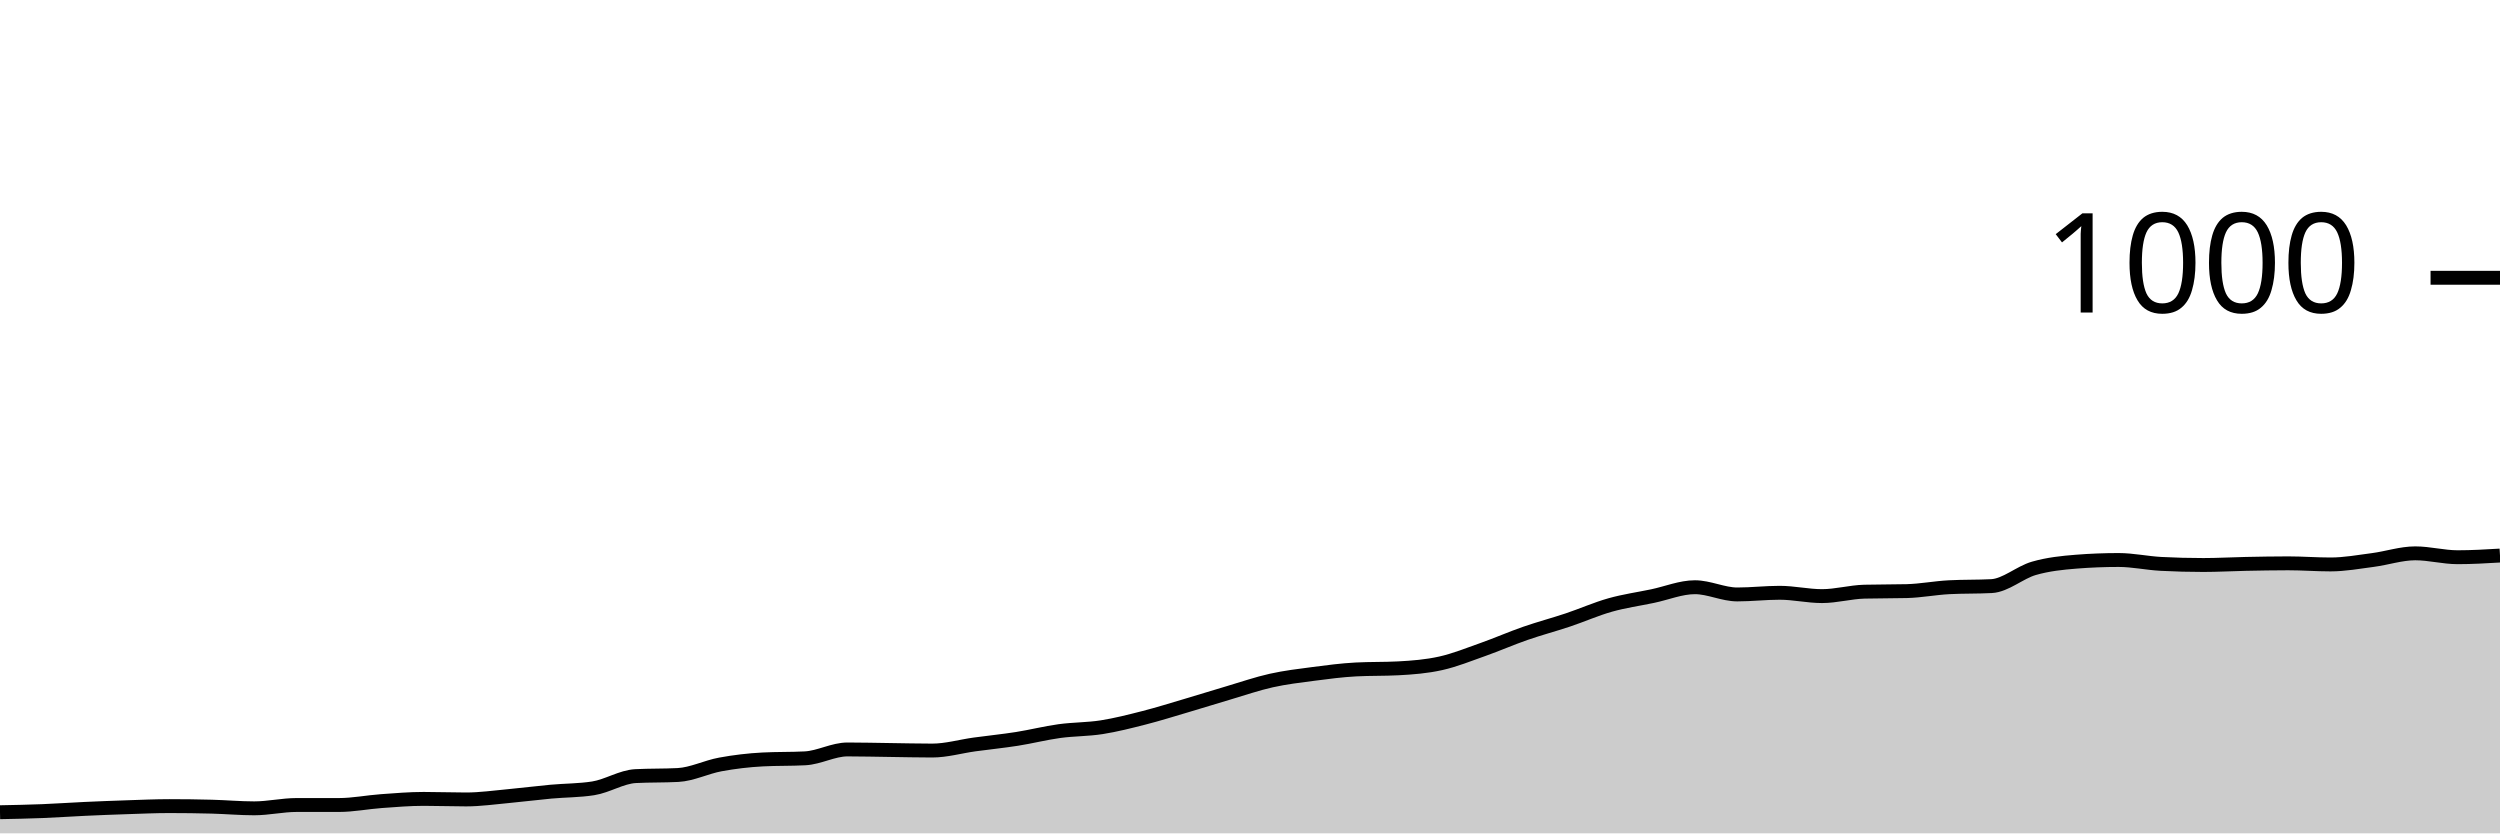
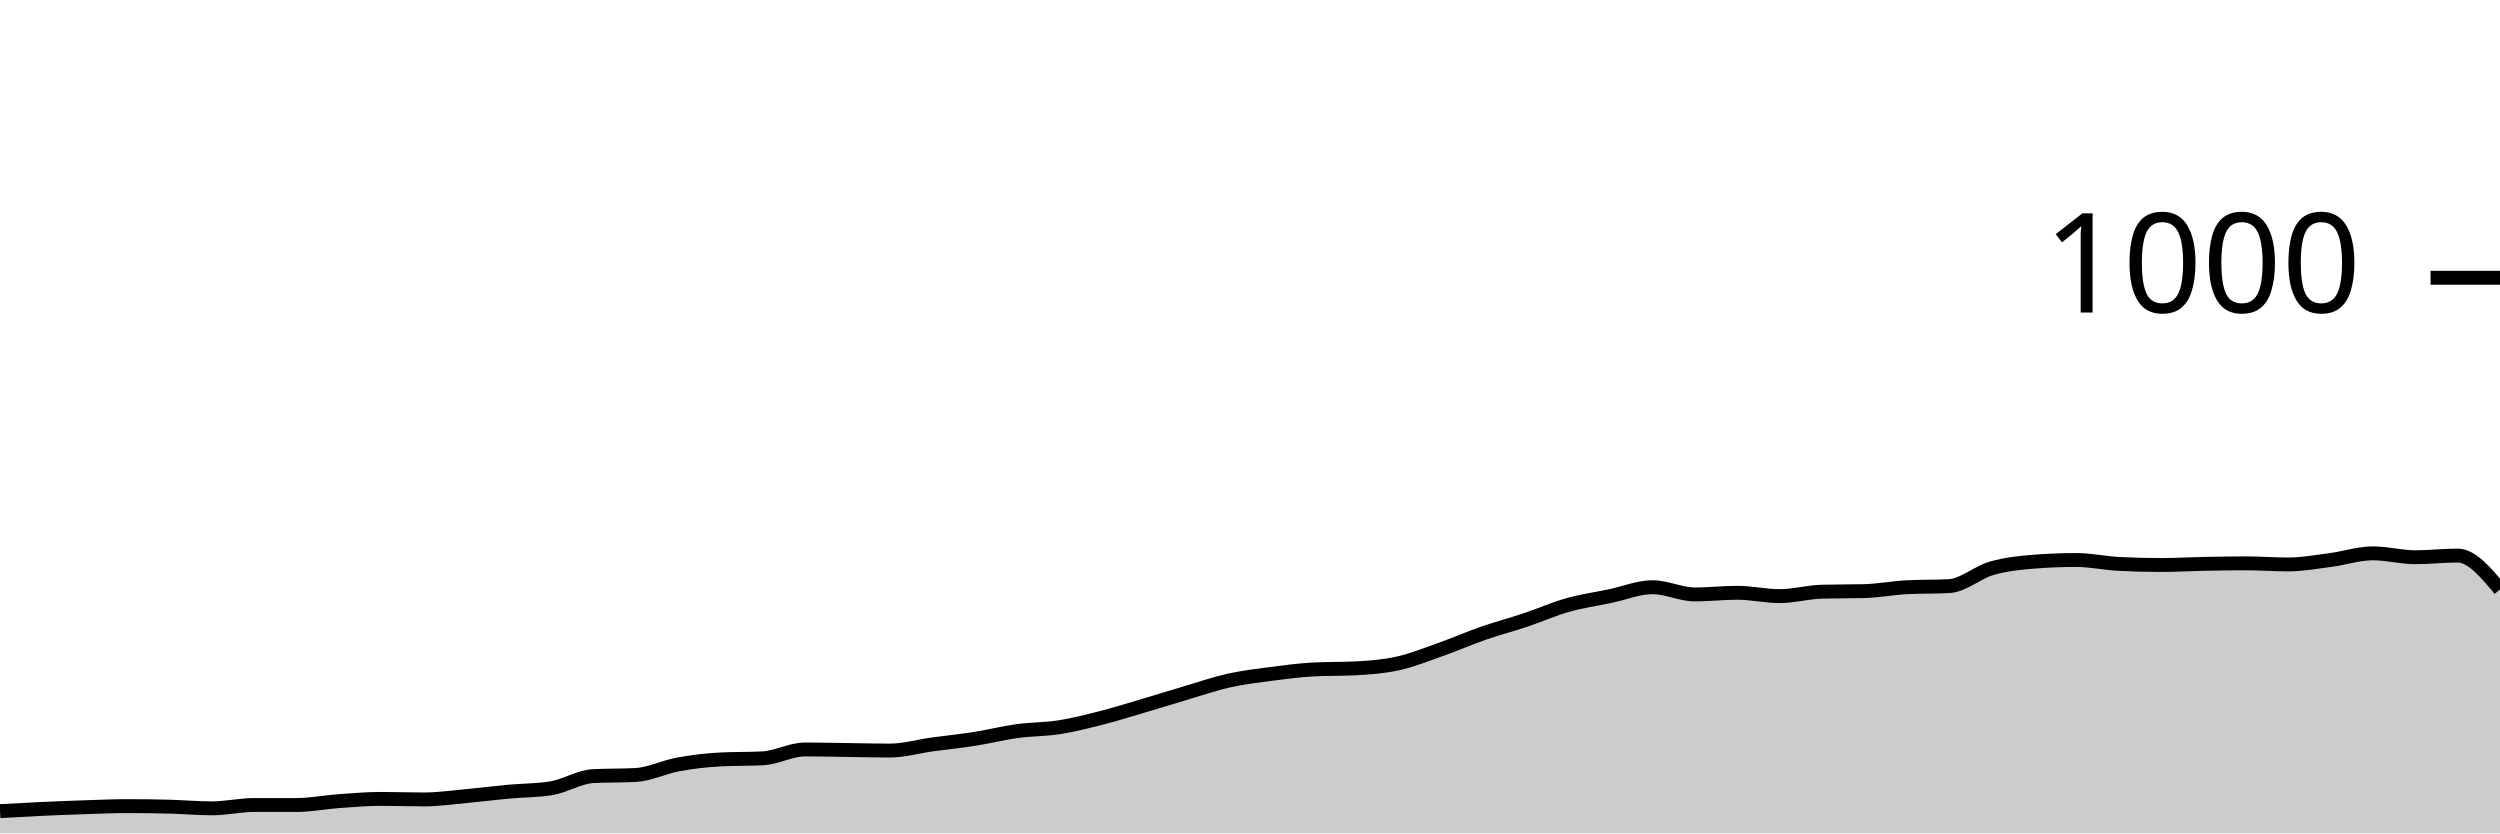
<svg xmlns="http://www.w3.org/2000/svg" viewBox="0 0 180 60">
  <g transform="translate(0,20)">
-     <path class="area" fill="rgba(0, 0, 0, 0.2)" d="M0,38.48C1.017,38.46,2.034,38.44,3.051,38.4C4.068,38.36,5.085,38.287,6.102,38.24C7.119,38.193,8.136,38.153,9.153,38.12C10.169,38.087,11.186,38.04,12.203,38.04C13.22,38.04,14.237,38.053,15.254,38.08C16.271,38.107,17.288,38.2,18.305,38.2C19.322,38.2,20.339,37.96,21.356,37.96C22.373,37.96,23.39,37.96,24.407,37.96C25.424,37.96,26.441,37.753,27.458,37.68C28.475,37.607,29.492,37.52,30.508,37.52C31.525,37.52,32.542,37.56,33.559,37.56C34.576,37.56,35.593,37.413,36.61,37.32C37.627,37.227,38.644,37.093,39.661,37C40.678,36.907,41.695,36.92,42.712,36.76C43.729,36.6,44.746,35.933,45.763,35.88C46.78,35.827,47.797,35.853,48.814,35.8C49.831,35.747,50.847,35.227,51.864,35.04C52.881,34.853,53.898,34.733,54.915,34.68C55.932,34.627,56.949,34.653,57.966,34.6C58.983,34.547,60,33.96,61.017,33.96C62.034,33.96,63.051,33.987,64.068,34C65.085,34.013,66.102,34.04,67.119,34.04C68.136,34.04,69.153,33.74,70.169,33.6C71.186,33.46,72.203,33.36,73.22,33.2C74.237,33.04,75.254,32.78,76.271,32.64C77.288,32.5,78.305,32.52,79.322,32.36C80.339,32.2,81.356,31.94,82.373,31.68C83.39,31.42,84.407,31.1,85.424,30.8C86.441,30.5,87.458,30.18,88.475,29.88C89.492,29.58,90.508,29.227,91.525,29C92.542,28.773,93.559,28.653,94.576,28.52C95.593,28.387,96.61,28.253,97.627,28.2C98.644,28.147,99.661,28.173,100.678,28.12C101.695,28.067,102.712,27.987,103.729,27.76C104.746,27.533,105.763,27.12,106.78,26.76C107.797,26.4,108.814,25.953,109.831,25.6C110.847,25.247,111.864,24.98,112.881,24.64C113.898,24.3,114.915,23.847,115.932,23.56C116.949,23.273,117.966,23.133,118.983,22.92C120,22.707,121.017,22.28,122.034,22.28C123.051,22.28,124.068,22.8,125.085,22.8C126.102,22.8,127.119,22.68,128.136,22.68C129.153,22.68,130.169,22.92,131.186,22.92C132.203,22.92,133.22,22.627,134.237,22.6C135.254,22.573,136.271,22.587,137.288,22.56C138.305,22.533,139.322,22.333,140.339,22.28C141.356,22.227,142.373,22.253,143.39,22.2C144.407,22.147,145.424,21.213,146.441,20.92C147.458,20.627,148.475,20.52,149.492,20.44C150.508,20.36,151.525,20.32,152.542,20.32C153.559,20.32,154.576,20.547,155.593,20.6C156.61,20.653,157.627,20.68,158.644,20.68C159.661,20.68,160.678,20.62,161.695,20.6C162.712,20.58,163.729,20.56,164.746,20.56C165.763,20.56,166.78,20.64,167.797,20.64C168.814,20.64,169.831,20.453,170.847,20.32C171.864,20.187,172.881,19.84,173.898,19.84C174.915,19.84,175.932,20.12,176.949,20.12C177.966,20.12,178.983,20.06,180,20L180,40C178.983,40,177.966,40,176.949,40C175.932,40,174.915,40,173.898,40C172.881,40,171.864,40,170.847,40C169.831,40,168.814,40,167.797,40C166.78,40,165.763,40,164.746,40C163.729,40,162.712,40,161.695,40C160.678,40,159.661,40,158.644,40C157.627,40,156.61,40,155.593,40C154.576,40,153.559,40,152.542,40C151.525,40,150.508,40,149.492,40C148.475,40,147.458,40,146.441,40C145.424,40,144.407,40,143.39,40C142.373,40,141.356,40,140.339,40C139.322,40,138.305,40,137.288,40C136.271,40,135.254,40,134.237,40C133.22,40,132.203,40,131.186,40C130.169,40,129.153,40,128.136,40C127.119,40,126.102,40,125.085,40C124.068,40,123.051,40,122.034,40C121.017,40,120,40,118.983,40C117.966,40,116.949,40,115.932,40C114.915,40,113.898,40,112.881,40C111.864,40,110.847,40,109.831,40C108.814,40,107.797,40,106.78,40C105.763,40,104.746,40,103.729,40C102.712,40,101.695,40,100.678,40C99.661,40,98.644,40,97.627,40C96.61,40,95.593,40,94.576,40C93.559,40,92.542,40,91.525,40C90.508,40,89.492,40,88.475,40C87.458,40,86.441,40,85.424,40C84.407,40,83.39,40,82.373,40C81.356,40,80.339,40,79.322,40C78.305,40,77.288,40,76.271,40C75.254,40,74.237,40,73.22,40C72.203,40,71.186,40,70.169,40C69.153,40,68.136,40,67.119,40C66.102,40,65.085,40,64.068,40C63.051,40,62.034,40,61.017,40C60,40,58.983,40,57.966,40C56.949,40,55.932,40,54.915,40C53.898,40,52.881,40,51.864,40C50.847,40,49.831,40,48.814,40C47.797,40,46.78,40,45.763,40C44.746,40,43.729,40,42.712,40C41.695,40,40.678,40,39.661,40C38.644,40,37.627,40,36.61,40C35.593,40,34.576,40,33.559,40C32.542,40,31.525,40,30.508,40C29.492,40,28.475,40,27.458,40C26.441,40,25.424,40,24.407,40C23.39,40,22.373,40,21.356,40C20.339,40,19.322,40,18.305,40C17.288,40,16.271,40,15.254,40C14.237,40,13.22,40,12.203,40C11.186,40,10.169,40,9.153,40C8.136,40,7.119,40,6.102,40C5.085,40,4.068,40,3.051,40C2.034,40,1.017,40,0,40Z" />
-     <path class="line" stroke="black" fill="none" d="M0,38.48C1.017,38.46,2.034,38.44,3.051,38.4C4.068,38.36,5.085,38.287,6.102,38.24C7.119,38.193,8.136,38.153,9.153,38.12C10.169,38.087,11.186,38.04,12.203,38.04C13.22,38.04,14.237,38.053,15.254,38.08C16.271,38.107,17.288,38.2,18.305,38.2C19.322,38.2,20.339,37.96,21.356,37.96C22.373,37.96,23.39,37.96,24.407,37.96C25.424,37.96,26.441,37.753,27.458,37.68C28.475,37.607,29.492,37.52,30.508,37.52C31.525,37.52,32.542,37.56,33.559,37.56C34.576,37.56,35.593,37.413,36.61,37.32C37.627,37.227,38.644,37.093,39.661,37C40.678,36.907,41.695,36.92,42.712,36.76C43.729,36.6,44.746,35.933,45.763,35.88C46.78,35.827,47.797,35.853,48.814,35.8C49.831,35.747,50.847,35.227,51.864,35.04C52.881,34.853,53.898,34.733,54.915,34.68C55.932,34.627,56.949,34.653,57.966,34.6C58.983,34.547,60,33.96,61.017,33.96C62.034,33.96,63.051,33.987,64.068,34C65.085,34.013,66.102,34.04,67.119,34.04C68.136,34.04,69.153,33.74,70.169,33.6C71.186,33.46,72.203,33.36,73.22,33.2C74.237,33.04,75.254,32.78,76.271,32.64C77.288,32.5,78.305,32.52,79.322,32.36C80.339,32.2,81.356,31.94,82.373,31.68C83.39,31.42,84.407,31.1,85.424,30.8C86.441,30.5,87.458,30.18,88.475,29.88C89.492,29.58,90.508,29.227,91.525,29C92.542,28.773,93.559,28.653,94.576,28.52C95.593,28.387,96.61,28.253,97.627,28.2C98.644,28.147,99.661,28.173,100.678,28.12C101.695,28.067,102.712,27.987,103.729,27.76C104.746,27.533,105.763,27.12,106.78,26.76C107.797,26.4,108.814,25.953,109.831,25.6C110.847,25.247,111.864,24.98,112.881,24.64C113.898,24.3,114.915,23.847,115.932,23.56C116.949,23.273,117.966,23.133,118.983,22.92C120,22.707,121.017,22.28,122.034,22.28C123.051,22.28,124.068,22.8,125.085,22.8C126.102,22.8,127.119,22.68,128.136,22.68C129.153,22.68,130.169,22.92,131.186,22.92C132.203,22.92,133.22,22.627,134.237,22.6C135.254,22.573,136.271,22.587,137.288,22.56C138.305,22.533,139.322,22.333,140.339,22.28C141.356,22.227,142.373,22.253,143.39,22.2C144.407,22.147,145.424,21.213,146.441,20.92C147.458,20.627,148.475,20.52,149.492,20.44C150.508,20.36,151.525,20.32,152.542,20.32C153.559,20.32,154.576,20.547,155.593,20.6C156.61,20.653,157.627,20.68,158.644,20.68C159.661,20.68,160.678,20.62,161.695,20.6C162.712,20.58,163.729,20.56,164.746,20.56C165.763,20.56,166.78,20.64,167.797,20.64C168.814,20.64,169.831,20.453,170.847,20.32C171.864,20.187,172.881,19.84,173.898,19.84C174.915,19.84,175.932,20.12,176.949,20.12C177.966,20.12,178.983,20.06,180,20" />
+     <path class="area" fill="rgba(0, 0, 0, 0.2)" d="M0,38.4C1.017,38.343,2.034,38.287,3.051,38.24C4.068,38.193,5.085,38.153,6.102,38.12C7.119,38.087,8.136,38.04,9.153,38.04C10.169,38.04,11.186,38.053,12.203,38.08C13.22,38.107,14.237,38.2,15.254,38.2C16.271,38.2,17.288,37.96,18.305,37.96C19.322,37.96,20.339,37.96,21.356,37.96C22.373,37.96,23.39,37.753,24.407,37.68C25.424,37.607,26.441,37.52,27.458,37.52C28.475,37.52,29.492,37.56,30.508,37.56C31.525,37.56,32.542,37.413,33.559,37.32C34.576,37.227,35.593,37.093,36.61,37C37.627,36.907,38.644,36.92,39.661,36.76C40.678,36.6,41.695,35.933,42.712,35.88C43.729,35.827,44.746,35.853,45.763,35.8C46.78,35.747,47.797,35.227,48.814,35.04C49.831,34.853,50.847,34.733,51.864,34.68C52.881,34.627,53.898,34.653,54.915,34.6C55.932,34.547,56.949,33.96,57.966,33.96C58.983,33.96,60,33.987,61.017,34C62.034,34.013,63.051,34.04,64.068,34.04C65.085,34.04,66.102,33.74,67.119,33.6C68.136,33.46,69.153,33.36,70.169,33.2C71.186,33.04,72.203,32.78,73.22,32.64C74.237,32.5,75.254,32.52,76.271,32.36C77.288,32.2,78.305,31.94,79.322,31.68C80.339,31.42,81.356,31.1,82.373,30.8C83.39,30.5,84.407,30.18,85.424,29.88C86.441,29.58,87.458,29.227,88.475,29C89.492,28.773,90.508,28.653,91.525,28.52C92.542,28.387,93.559,28.253,94.576,28.2C95.593,28.147,96.61,28.173,97.627,28.12C98.644,28.067,99.661,27.987,100.678,27.76C101.695,27.533,102.712,27.12,103.729,26.76C104.746,26.4,105.763,25.953,106.78,25.6C107.797,25.247,108.814,24.98,109.831,24.64C110.847,24.3,111.864,23.847,112.881,23.56C113.898,23.273,114.915,23.133,115.932,22.92C116.949,22.707,117.966,22.28,118.983,22.28C120,22.28,121.017,22.8,122.034,22.8C123.051,22.8,124.068,22.68,125.085,22.68C126.102,22.68,127.119,22.92,128.136,22.92C129.153,22.92,130.169,22.627,131.186,22.6C132.203,22.573,133.22,22.587,134.237,22.56C135.254,22.533,136.271,22.333,137.288,22.28C138.305,22.227,139.322,22.253,140.339,22.2C141.356,22.147,142.373,21.213,143.39,20.92C144.407,20.627,145.424,20.52,146.441,20.44C147.458,20.36,148.475,20.32,149.492,20.32C150.508,20.32,151.525,20.547,152.542,20.6C153.559,20.653,154.576,20.68,155.593,20.68C156.61,20.68,157.627,20.62,158.644,20.6C159.661,20.58,160.678,20.56,161.695,20.56C162.712,20.56,163.729,20.64,164.746,20.64C165.763,20.64,166.78,20.453,167.797,20.32C168.814,20.187,169.831,19.84,170.847,19.84C171.864,19.84,172.881,20.12,173.898,20.12C174.915,20.12,175.932,20,176.949,20C177.966,20,178.983,21.22,180,22.44L180,40C178.983,40,177.966,40,176.949,40C175.932,40,174.915,40,173.898,40C172.881,40,171.864,40,170.847,40C169.831,40,168.814,40,167.797,40C166.78,40,165.763,40,164.746,40C163.729,40,162.712,40,161.695,40C160.678,40,159.661,40,158.644,40C157.627,40,156.61,40,155.593,40C154.576,40,153.559,40,152.542,40C151.525,40,150.508,40,149.492,40C148.475,40,147.458,40,146.441,40C145.424,40,144.407,40,143.39,40C142.373,40,141.356,40,140.339,40C139.322,40,138.305,40,137.288,40C136.271,40,135.254,40,134.237,40C133.22,40,132.203,40,131.186,40C130.169,40,129.153,40,128.136,40C127.119,40,126.102,40,125.085,40C124.068,40,123.051,40,122.034,40C121.017,40,120,40,118.983,40C117.966,40,116.949,40,115.932,40C114.915,40,113.898,40,112.881,40C111.864,40,110.847,40,109.831,40C108.814,40,107.797,40,106.78,40C105.763,40,104.746,40,103.729,40C102.712,40,101.695,40,100.678,40C99.661,40,98.644,40,97.627,40C96.61,40,95.593,40,94.576,40C93.559,40,92.542,40,91.525,40C90.508,40,89.492,40,88.475,40C87.458,40,86.441,40,85.424,40C84.407,40,83.39,40,82.373,40C81.356,40,80.339,40,79.322,40C78.305,40,77.288,40,76.271,40C75.254,40,74.237,40,73.22,40C72.203,40,71.186,40,70.169,40C69.153,40,68.136,40,67.119,40C66.102,40,65.085,40,64.068,40C63.051,40,62.034,40,61.017,40C60,40,58.983,40,57.966,40C56.949,40,55.932,40,54.915,40C53.898,40,52.881,40,51.864,40C50.847,40,49.831,40,48.814,40C47.797,40,46.78,40,45.763,40C44.746,40,43.729,40,42.712,40C41.695,40,40.678,40,39.661,40C38.644,40,37.627,40,36.61,40C35.593,40,34.576,40,33.559,40C32.542,40,31.525,40,30.508,40C29.492,40,28.475,40,27.458,40C26.441,40,25.424,40,24.407,40C23.39,40,22.373,40,21.356,40C20.339,40,19.322,40,18.305,40C17.288,40,16.271,40,15.254,40C14.237,40,13.22,40,12.203,40C11.186,40,10.169,40,9.153,40C8.136,40,7.119,40,6.102,40C5.085,40,4.068,40,3.051,40C2.034,40,1.017,40,0,40Z" />
+     <path class="line" stroke="black" fill="none" d="M0,38.4C1.017,38.343,2.034,38.287,3.051,38.24C4.068,38.193,5.085,38.153,6.102,38.12C7.119,38.087,8.136,38.04,9.153,38.04C10.169,38.04,11.186,38.053,12.203,38.08C13.22,38.107,14.237,38.2,15.254,38.2C16.271,38.2,17.288,37.96,18.305,37.96C19.322,37.96,20.339,37.96,21.356,37.96C22.373,37.96,23.39,37.753,24.407,37.68C25.424,37.607,26.441,37.52,27.458,37.52C28.475,37.52,29.492,37.56,30.508,37.56C31.525,37.56,32.542,37.413,33.559,37.32C34.576,37.227,35.593,37.093,36.61,37C37.627,36.907,38.644,36.92,39.661,36.76C40.678,36.6,41.695,35.933,42.712,35.88C43.729,35.827,44.746,35.853,45.763,35.8C46.78,35.747,47.797,35.227,48.814,35.04C49.831,34.853,50.847,34.733,51.864,34.68C52.881,34.627,53.898,34.653,54.915,34.6C55.932,34.547,56.949,33.96,57.966,33.96C58.983,33.96,60,33.987,61.017,34C62.034,34.013,63.051,34.04,64.068,34.04C65.085,34.04,66.102,33.74,67.119,33.6C68.136,33.46,69.153,33.36,70.169,33.2C71.186,33.04,72.203,32.78,73.22,32.64C74.237,32.5,75.254,32.52,76.271,32.36C77.288,32.2,78.305,31.94,79.322,31.68C80.339,31.42,81.356,31.1,82.373,30.8C83.39,30.5,84.407,30.18,85.424,29.88C86.441,29.58,87.458,29.227,88.475,29C89.492,28.773,90.508,28.653,91.525,28.52C92.542,28.387,93.559,28.253,94.576,28.2C95.593,28.147,96.61,28.173,97.627,28.12C98.644,28.067,99.661,27.987,100.678,27.76C101.695,27.533,102.712,27.12,103.729,26.76C104.746,26.4,105.763,25.953,106.78,25.6C107.797,25.247,108.814,24.98,109.831,24.64C110.847,24.3,111.864,23.847,112.881,23.56C113.898,23.273,114.915,23.133,115.932,22.92C116.949,22.707,117.966,22.28,118.983,22.28C120,22.28,121.017,22.8,122.034,22.8C123.051,22.8,124.068,22.68,125.085,22.68C126.102,22.68,127.119,22.92,128.136,22.92C129.153,22.92,130.169,22.627,131.186,22.6C132.203,22.573,133.22,22.587,134.237,22.56C135.254,22.533,136.271,22.333,137.288,22.28C138.305,22.227,139.322,22.253,140.339,22.2C141.356,22.147,142.373,21.213,143.39,20.92C144.407,20.627,145.424,20.52,146.441,20.44C147.458,20.36,148.475,20.32,149.492,20.32C150.508,20.32,151.525,20.547,152.542,20.6C153.559,20.653,154.576,20.68,155.593,20.68C156.61,20.68,157.627,20.62,158.644,20.6C159.661,20.58,160.678,20.56,161.695,20.56C162.712,20.56,163.729,20.64,164.746,20.64C165.763,20.64,166.78,20.453,167.797,20.32C168.814,20.187,169.831,19.84,170.847,19.84C171.864,19.84,172.881,20.12,173.898,20.12C174.915,20.12,175.932,20,176.949,20C177.966,20,178.983,21.22,180,22.44" />
    <path class="axis-ceiling" stroke-width="1" stroke="black" fill="none" d="M175,0L180,0" />
    <text class="axis-ceiling-label" font-family="sans-serif" text-anchor="end" font-size="10px" x="170" y="2.5">1000</text>
  </g>
</svg>
